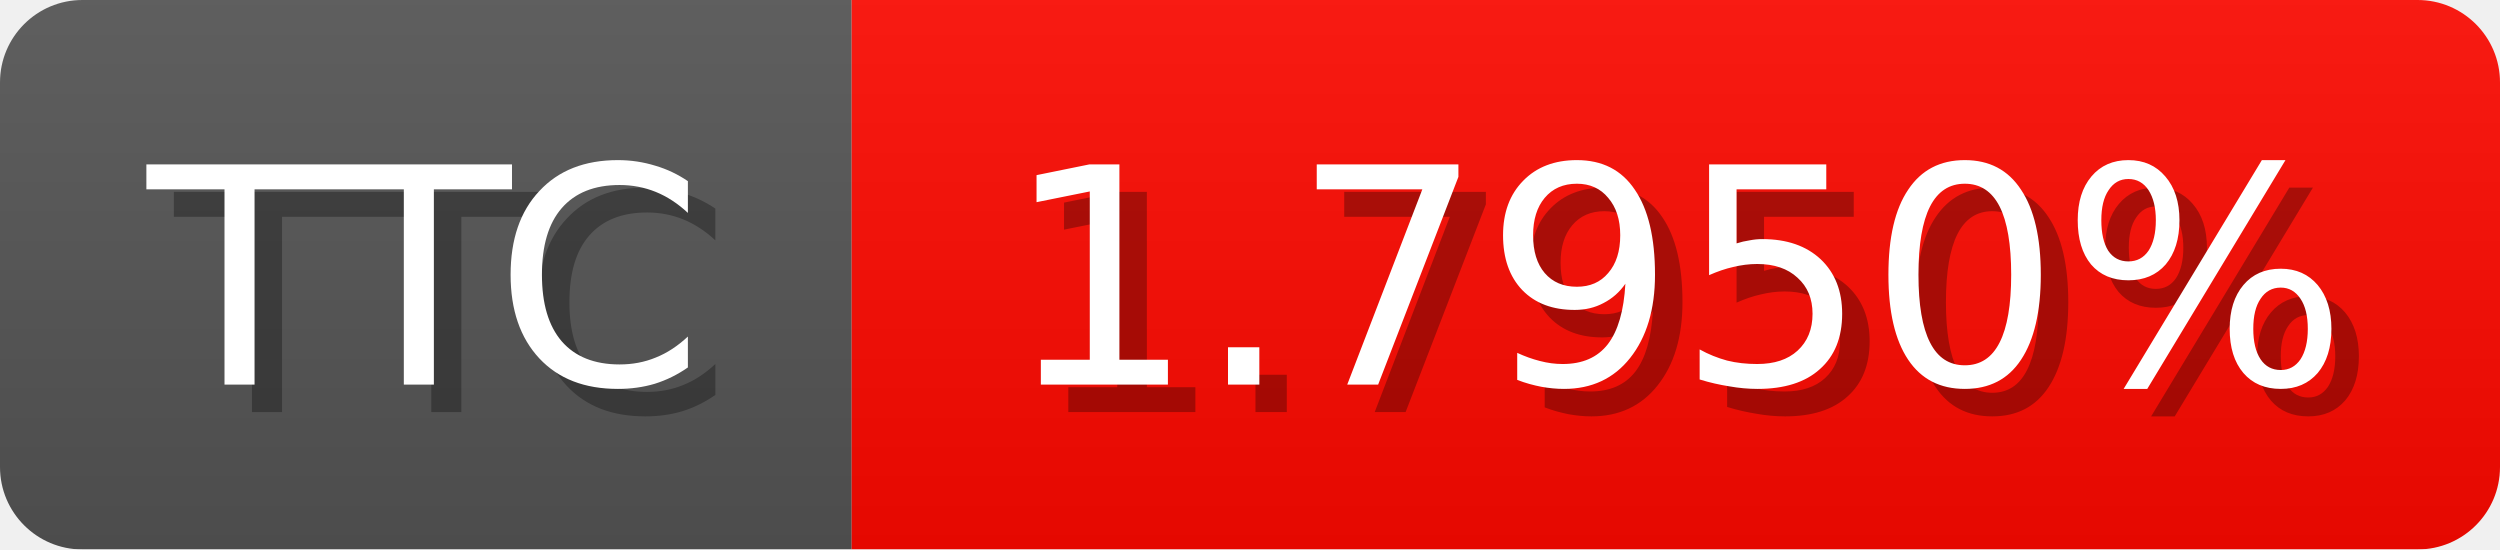
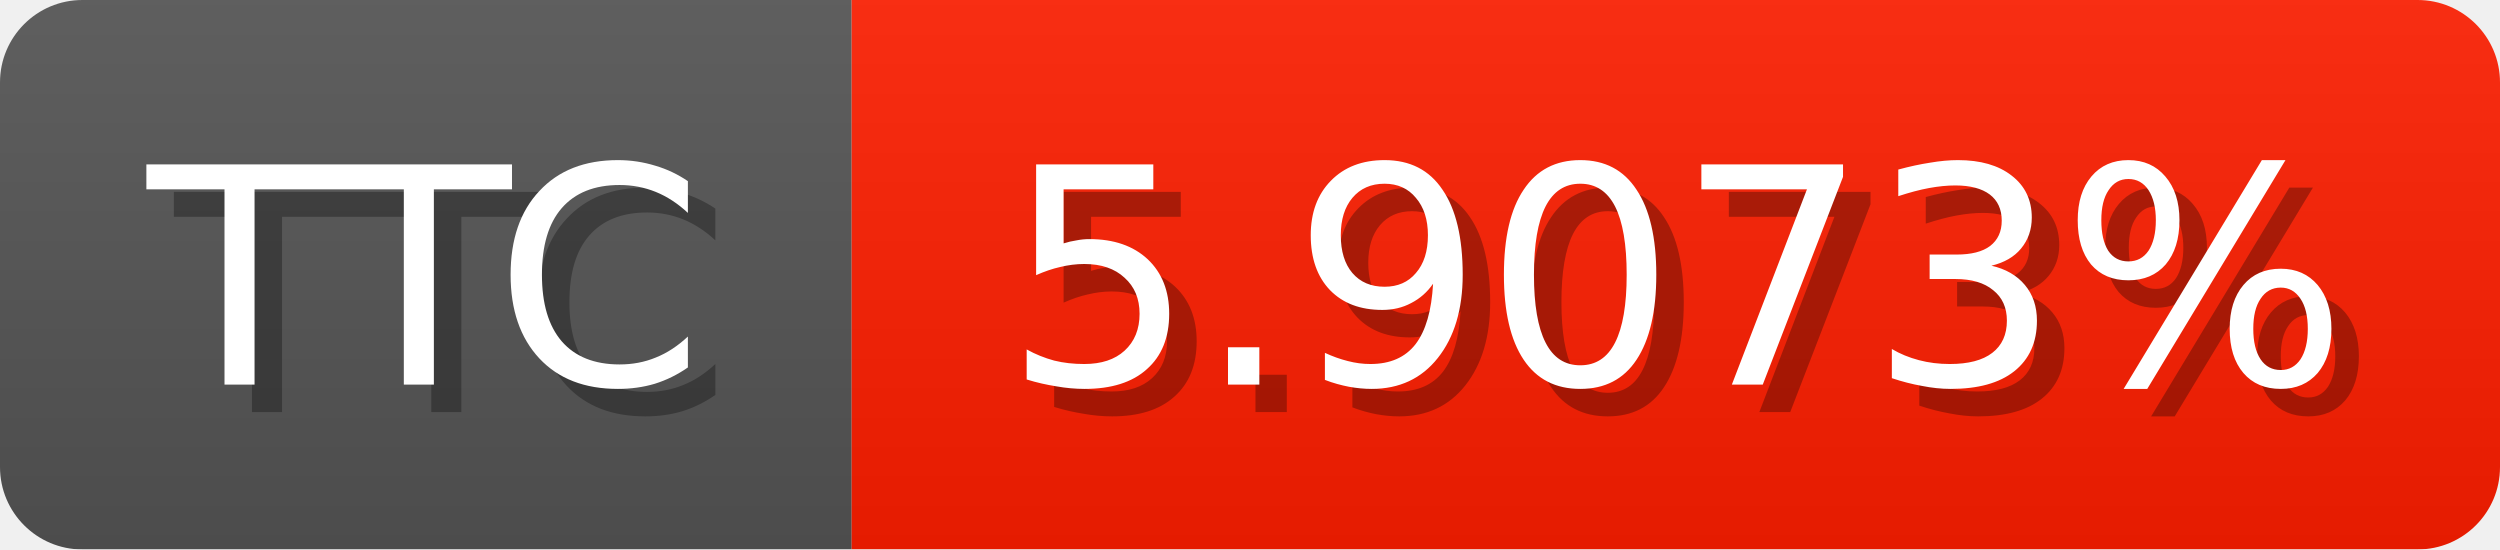
<svg xmlns="http://www.w3.org/2000/svg" width="91" height="20">
  <linearGradient id="b" x2="0" y2="100%">
    <stop offset="0" stop-color="#bbb" stop-opacity=".1" />
    <stop offset="1" stop-opacity=".1" />
  </linearGradient>
  <mask id="anybadge_1">
    <rect width="91" height="20" rx="3" fill="#fff" />
  </mask>
  <g mask="url(#anybadge_1)">
    <path fill="#555" d="M0 0h31v20H0z" />
-     <path fill="#ff0900" d="M31 0h60v20H31z" />
+     <path fill="#ff1e00" d="M31 0h60v20H31z" />
    <path fill="url(#b)" d="M0 0h91v20H0z" />
  </g>
  <g fill="#fff" text-anchor="middle" font-family="DejaVu Sans,Verdana,Geneva,sans-serif" font-size="11">
    <text x="16.5" y="15" fill="#010101" fill-opacity=".3">TTC</text>
    <text x="15.5" y="14">TTC</text>
  </g>
  <g fill="#fff" text-anchor="middle" font-family="DejaVu Sans,Verdana,Geneva,sans-serif" font-size="11">
-     <text x="62.0" y="15" fill="#010101" fill-opacity=".3">1.7950%</text>
-     <text x="61.0" y="14">1.7950%</text>
+     <text x="62.0" y="15" fill="#010101" fill-opacity=".3">5.9073%</text>
+     <text x="61.0" y="14">5.9073%</text>
  </g>
</svg>
